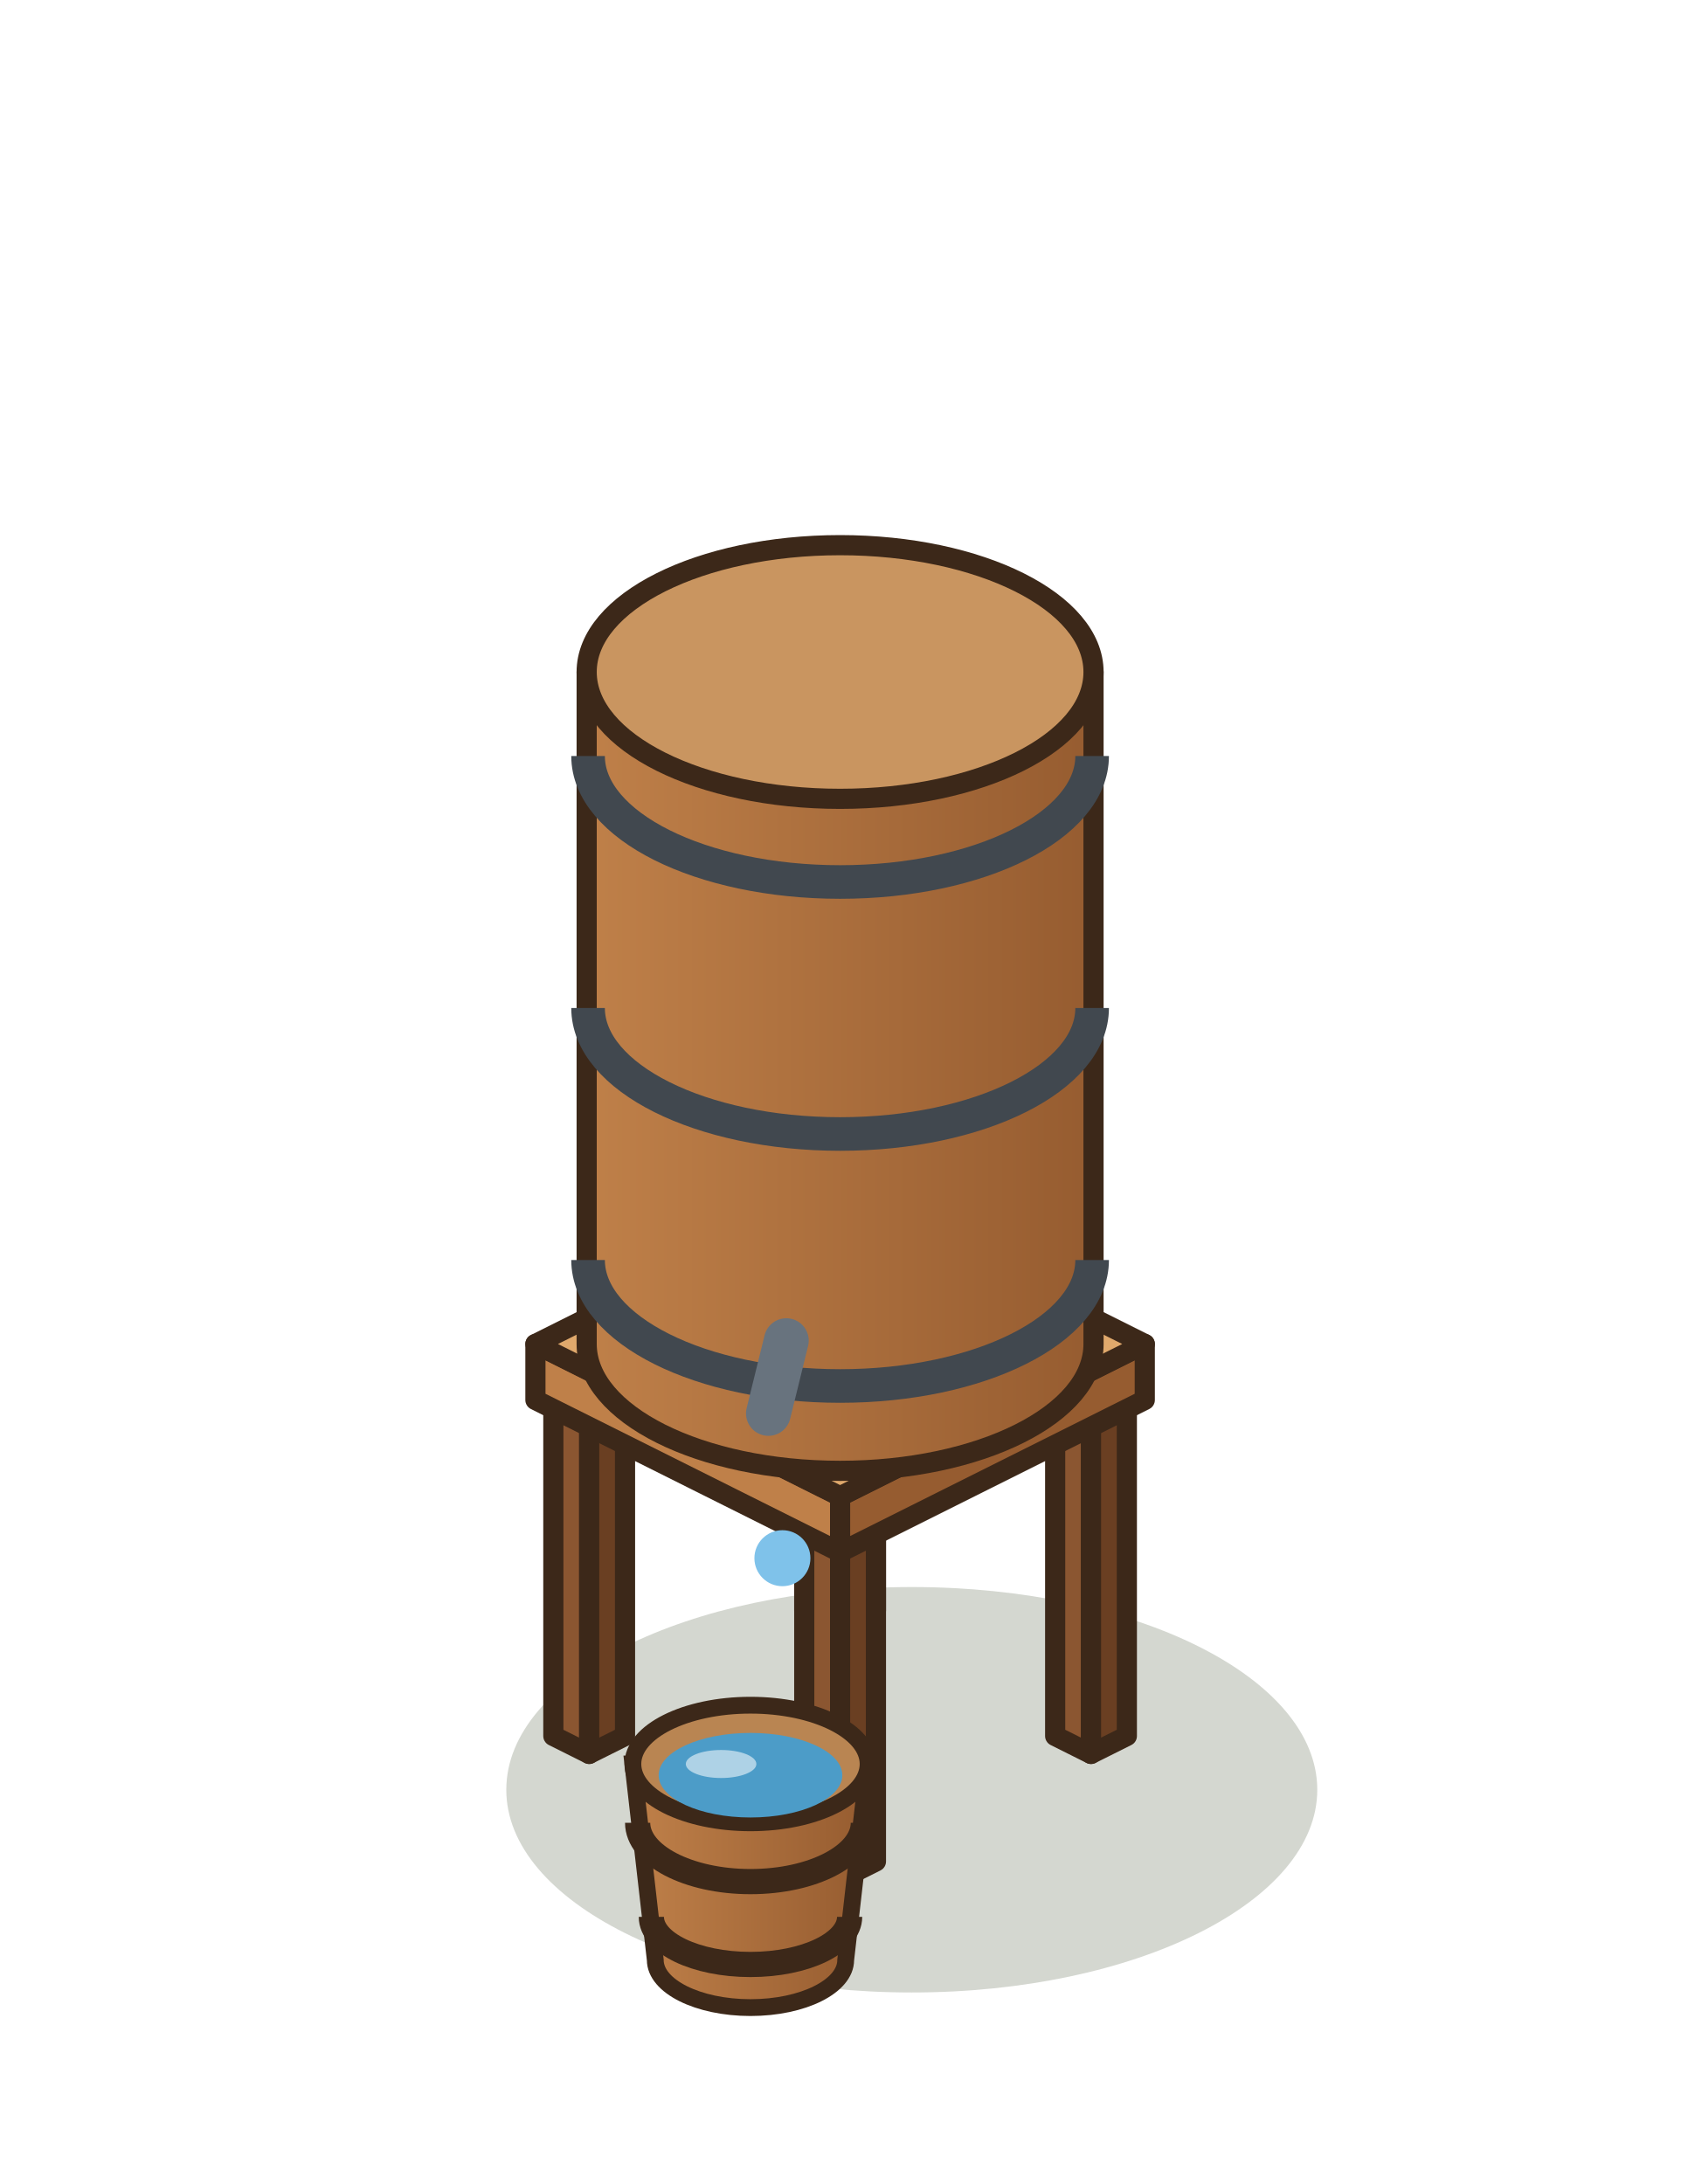
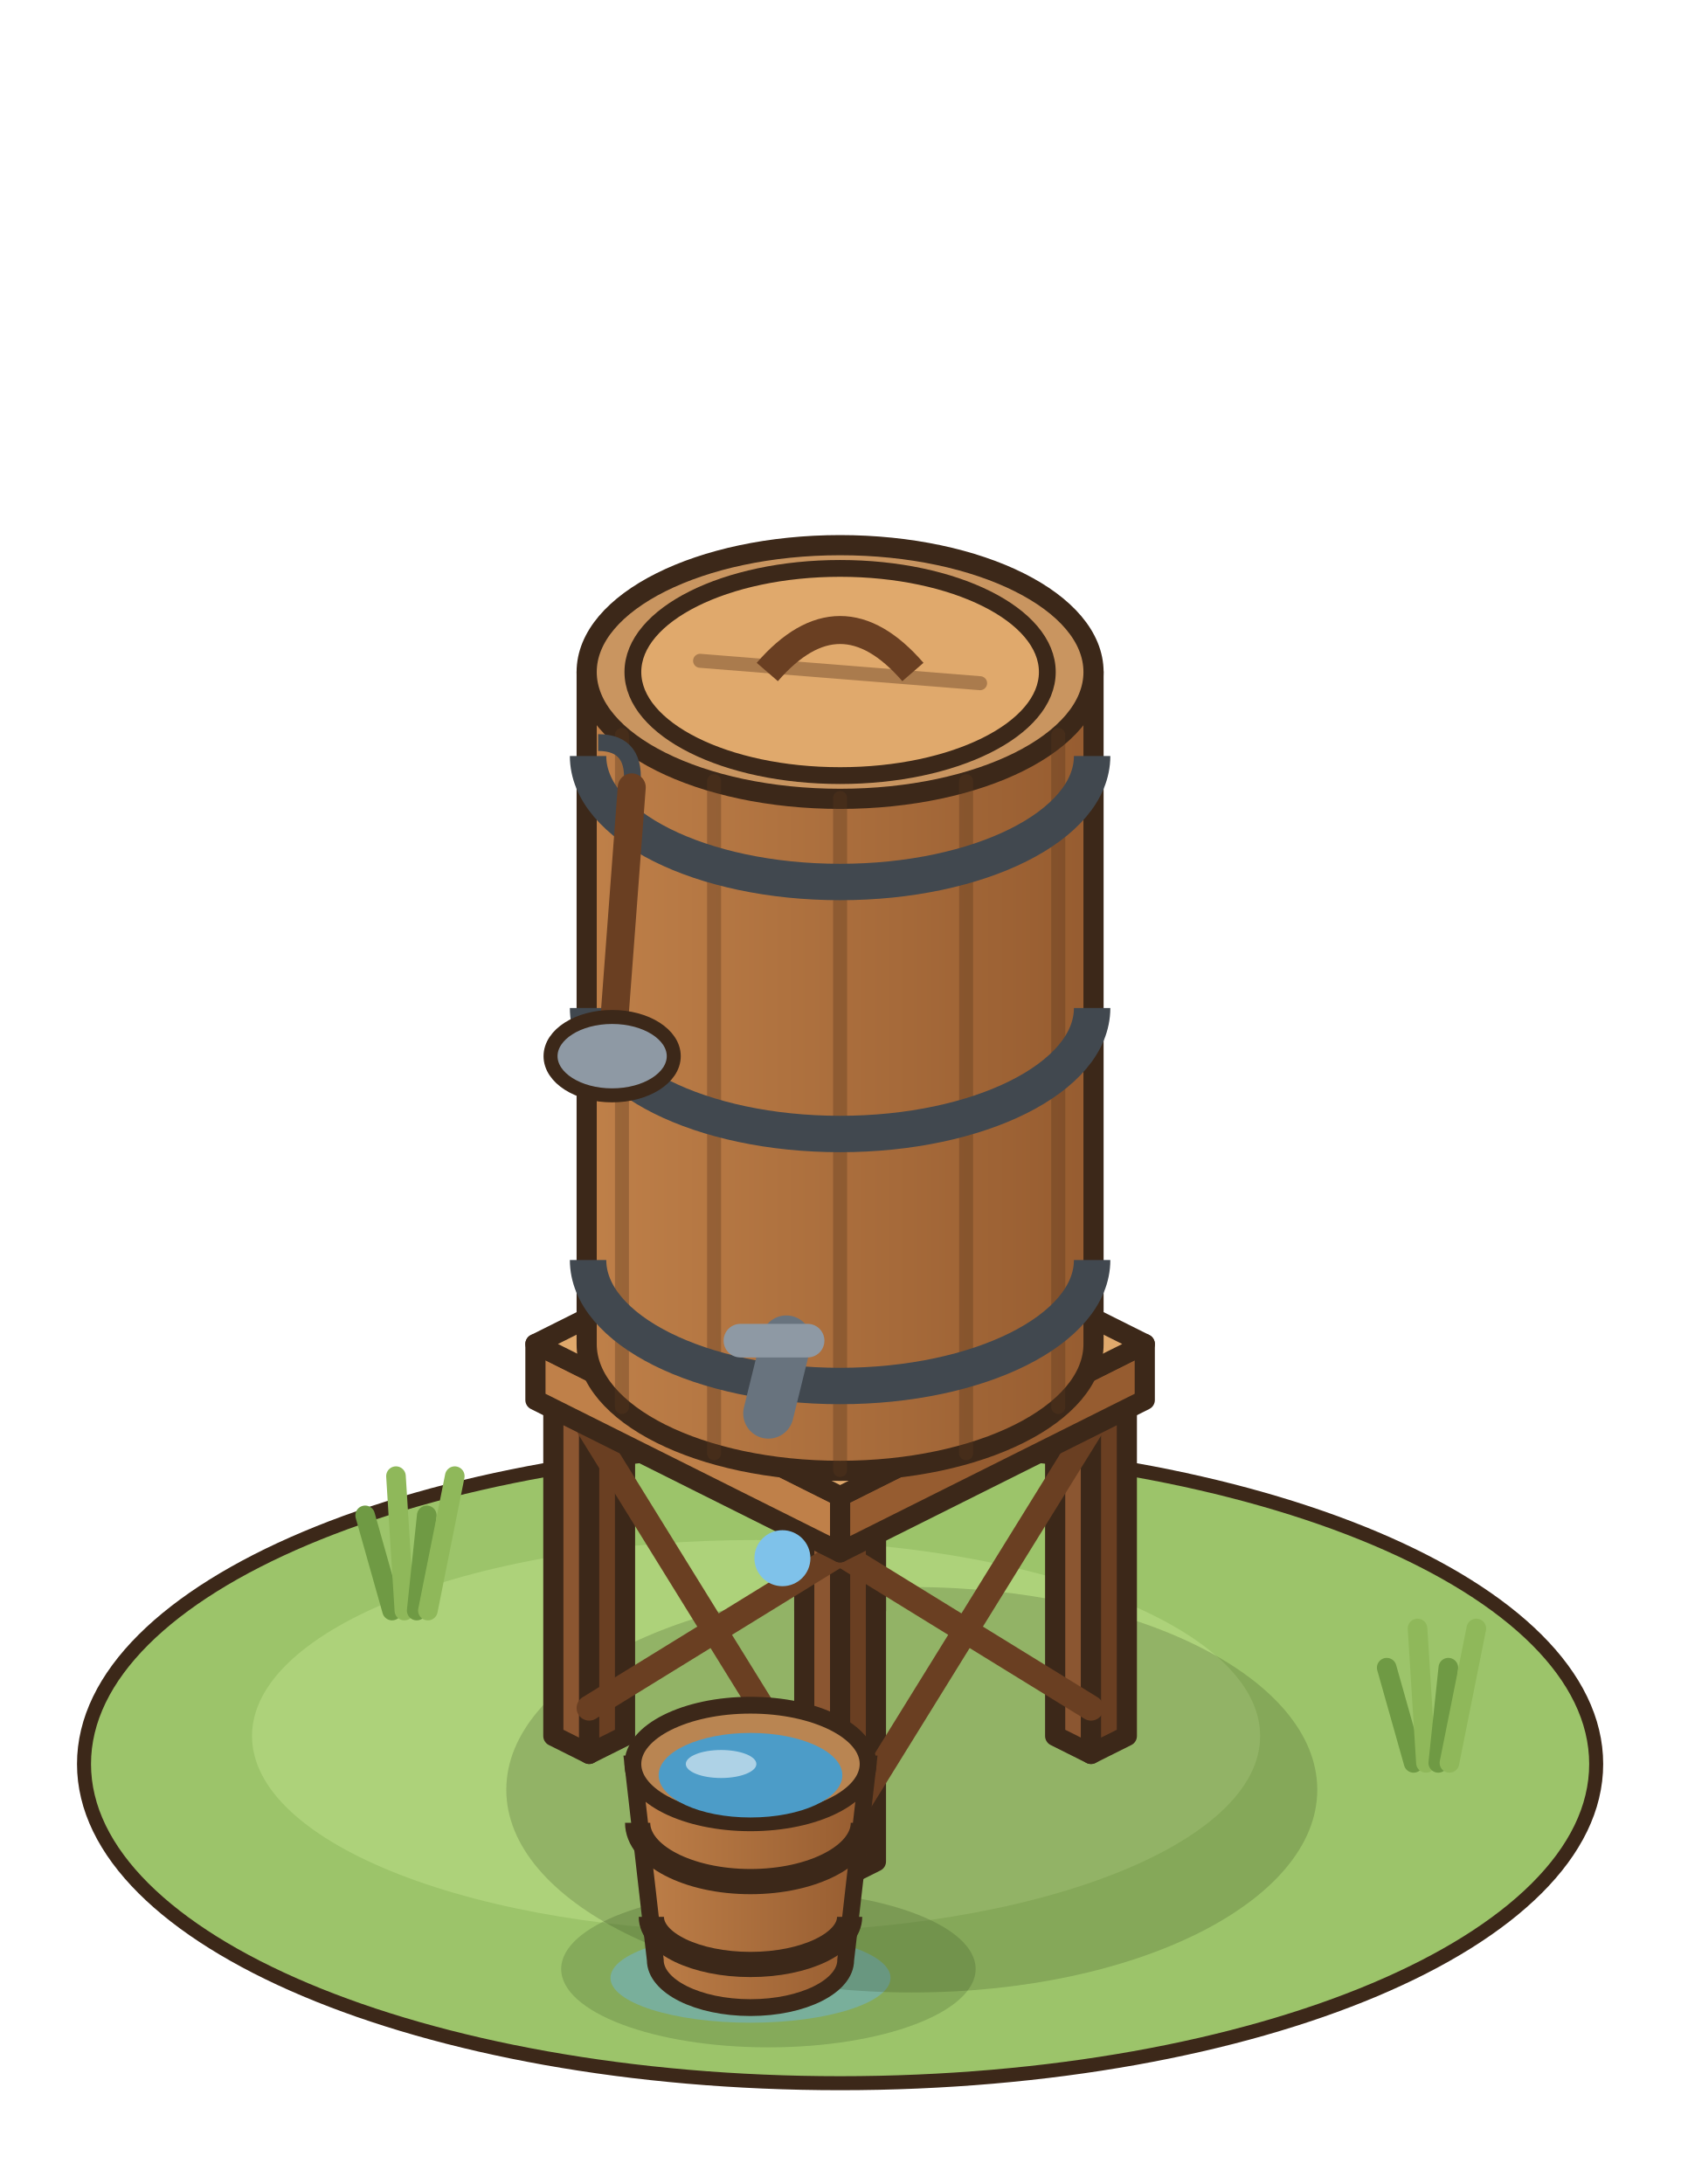
<svg xmlns="http://www.w3.org/2000/svg" width="75" height="97.5" viewBox="-37.5 -77.5 75 97.5">
  <g transform="scale(1.25)">
+     <ellipse cx="0" cy="1" rx="27" ry="11.4" fill="#9CC46A" stroke="#3C2819" stroke-width="0.5" />
+     <ellipse cx="-3" cy="0" rx="18" ry="7" fill="#ADD27A" />
+     <ellipse cx="-2.56" cy="8.32" rx="7.4" ry="2.8" fill="rgba(90,120,60,.35)" />
+     <ellipse cx="-3.2" cy="8.64" rx="5" ry="1.6" fill="rgba(110,180,220,.5)" />
+     <line x1="-16" y1="-4.48" x2="-16.96" y2="-7.88" stroke="#6F9A44" stroke-width="0.7" stroke-linecap="round" />
+     <line x1="-15.56" y1="-4.48" x2="-15.86" y2="-9.28" stroke="#8FB85A" stroke-width="0.7" stroke-linecap="round" />
+     <line x1="-15.12" y1="-4.48" x2="-14.76" y2="-7.88" stroke="#6F9A44" stroke-width="0.7" stroke-linecap="round" />
+     <line x1="-14.72" y1="-4.48" x2="-13.76" y2="-9.28" stroke="#8FB85A" stroke-width="0.7" stroke-linecap="round" />
+     <line x1="20.48" y1="0.96" x2="19.52" y2="-2.44" stroke="#6F9A44" stroke-width="0.7" stroke-linecap="round" />
+     <line x1="20.92" y1="0.96" x2="20.62" y2="-3.84" stroke="#8FB85A" stroke-width="0.7" stroke-linecap="round" />
+     <line x1="21.36" y1="0.96" x2="21.72" y2="-2.44" stroke="#6F9A44" stroke-width="0.7" stroke-linecap="round" />
+     <line x1="21.76" y1="0.96" x2="22.72" y2="-3.84" stroke="#8FB85A" stroke-width="0.7" stroke-linecap="round" />
    <ellipse cx="2.56" cy="1.92" rx="14.48" ry="7.24" fill="rgba(40,55,20,0.2)" />
    <polygon points="-1.28,-4.48 0,-3.84 0,-15.84 -1.28,-16.48" fill="#8B5631" stroke="#3C2819" stroke-width="0.72" stroke-linejoin="round" />
    <polygon points="1.28,-4.48 0,-3.84 0,-15.84 1.28,-16.48" fill="#6A3F22" stroke="#3C2819" stroke-width="0.72" stroke-linejoin="round" />
    <polygon points="0,-17.12 1.28,-16.48 0,-15.84 -1.28,-16.48" fill="#A9703F" stroke="#3C2819" stroke-width="0.72" stroke-linejoin="round" />
    <polygon points="7.68,0 8.96,0.64 8.96,-11.36 7.68,-12" fill="#8B5631" stroke="#3C2819" stroke-width="0.72" stroke-linejoin="round" />
    <polygon points="10.24,0 8.96,0.64 8.96,-11.36 10.24,-12" fill="#6A3F22" stroke="#3C2819" stroke-width="0.72" stroke-linejoin="round" />
    <polygon points="8.96,-12.64 10.24,-12 8.96,-11.36 7.68,-12" fill="#A9703F" stroke="#3C2819" stroke-width="0.72" stroke-linejoin="round" />
    <polygon points="-10.24,0 -8.96,0.64 -8.96,-11.36 -10.24,-12" fill="#8B5631" stroke="#3C2819" stroke-width="0.72" stroke-linejoin="round" />
    <polygon points="-7.68,0 -8.96,0.64 -8.96,-11.36 -7.68,-12" fill="#6A3F22" stroke="#3C2819" stroke-width="0.72" stroke-linejoin="round" />
    <polygon points="-8.96,-12.64 -7.68,-12 -8.96,-11.36 -10.24,-12" fill="#A9703F" stroke="#3C2819" stroke-width="0.72" stroke-linejoin="round" />
    <polygon points="-1.28,4.48 0,5.12 0,-6.88 -1.28,-7.52" fill="#8B5631" stroke="#3C2819" stroke-width="0.72" stroke-linejoin="round" />
    <polygon points="1.28,4.48 0,5.12 0,-6.88 1.28,-7.52" fill="#6A3F22" stroke="#3C2819" stroke-width="0.72" stroke-linejoin="round" />
    <polygon points="0,-8.16 1.28,-7.52 0,-6.88 -1.28,-7.52" fill="#A9703F" stroke="#3C2819" stroke-width="0.72" stroke-linejoin="round" />
+     <line x1="-8.96" y1="-1" x2="0" y2="-6.52" stroke="#6A3F22" stroke-width="0.9" stroke-linecap="round" />
+     <line x1="0" y1="3.48" x2="-8.96" y2="-11" stroke="#6A3F22" stroke-width="0.9" stroke-linecap="round" />
+     <line x1="0" y1="3.48" x2="8.96" y2="-11" stroke="#6A3F22" stroke-width="0.9" stroke-linecap="round" />
+     <line x1="8.96" y1="-1" x2="0" y2="-6.52" stroke="#6A3F22" stroke-width="0.9" stroke-linecap="round" />
    <polygon points="-10.88,-12 0,-6.56 0,-8.56 -10.88,-14" fill="#BF8049" stroke="#3C2819" stroke-width="0.72" stroke-linejoin="round" />
    <polygon points="10.88,-12 0,-6.56 0,-8.56 10.88,-14" fill="#965C30" stroke="#3C2819" stroke-width="0.72" stroke-linejoin="round" />
    <polygon points="0,-19.44 10.88,-14 0,-8.56 -10.88,-14" fill="#E0A96C" stroke="#3C2819" stroke-width="0.72" stroke-linejoin="round" />
    <defs>
      <linearGradient id="citerne-0-tonneau" x1="0" x2="1">
        <stop offset="0" stop-color="#BF8049" />
        <stop offset="1" stop-color="#965C30" />
      </linearGradient>
    </defs>
    <path d="M-9.05,-38 L-9.05,-14 A9.05,4.53 0 0 0 9.05,-14 L9.05,-38 Z" fill="url(#citerne-0-tonneau)" stroke="#3C2819" stroke-width="0.72" stroke-linejoin="round" />
    <ellipse cx="0" cy="-38" rx="9.05" ry="4.53" fill="#C99560" stroke="#3C2819" stroke-width="0.72" stroke-linejoin="round" />
-     <path d="M-9,-17 A9,4.5 0 0 0 9,-17" stroke="#41484F" stroke-width="1.2" fill="none" />
-     <path d="M-9,-26 A9,4.5 0 0 0 9,-26" stroke="#41484F" stroke-width="1.2" fill="none" />
-     <path d="M-9,-35 A9,4.5 0 0 0 9,-35" stroke="#41484F" stroke-width="1.2" fill="none" />
-     <line x1="-1.92" y1="-14.12" x2="-2.56" y2="-11.52" stroke="#68737E" stroke-width="1.6" stroke-linecap="round" />
+     <line x1="7.79" y1="-11.75" x2="7.79" y2="-35.75" stroke="rgba(90,55,30,.35)" stroke-width="0.5" stroke-linecap="round" />
+     <line x1="4.5" y1="-10.1" x2="4.5" y2="-34.1" stroke="rgba(90,55,30,.35)" stroke-width="0.5" stroke-linecap="round" />
+     <line x1="0" y1="-9.5" x2="0" y2="-33.5" stroke="rgba(90,55,30,.35)" stroke-width="0.5" stroke-linecap="round" />
+     <line x1="-4.5" y1="-10.1" x2="-4.5" y2="-34.1" stroke="rgba(90,55,30,.35)" stroke-width="0.5" stroke-linecap="round" />
+     <line x1="-7.79" y1="-11.75" x2="-7.79" y2="-35.75" stroke="rgba(90,55,30,.35)" stroke-width="0.5" stroke-linecap="round" />
+     <path d="M-9,-17 A9,4.5 0 0 0 9,-17" stroke="#41484F" stroke-width="1.3" fill="none" />
+     <path d="M-9,-26 A9,4.5 0 0 0 9,-26" stroke="#41484F" stroke-width="1.3" fill="none" />
+     <path d="M-9,-35 A9,4.5 0 0 0 9,-35" stroke="#41484F" stroke-width="1.3" fill="none" />
+     <ellipse cx="0" cy="-38" rx="7.4" ry="3.7" fill="#E0A96C" stroke="#3C2819" stroke-width="0.6" />
+     <line x1="-5" y1="-38.4" x2="5" y2="-37.6" stroke="rgba(90,55,30,.4)" stroke-width="0.5" stroke-linecap="round" />
+     <path d="M-2.6,-38 q2.6,-3 5.2,0" stroke="#6A3F22" stroke-width="1" fill="none" />
+     <line x1="-1.92" y1="-14.12" x2="-2.56" y2="-11.52" stroke="#68737E" stroke-width="1.8" stroke-linecap="round" />
+     <line x1="-3.56" y1="-14.12" x2="-1.16" y2="-14.12" stroke="#8E99A4" stroke-width="1.2" stroke-linecap="round" />
+     <path d="M-8.64,-35.48 q1.4,0 1.2,1.6" stroke="#41484F" stroke-width="0.6" fill="none" />
+     <line x1="-7.44" y1="-33.88" x2="-8.04" y2="-25.88" stroke="#6A3F22" stroke-width="1" stroke-linecap="round" />
+     <ellipse cx="-8.14" cy="-24.28" rx="2.2" ry="1.4" fill="#8E99A4" stroke="#3C2819" stroke-width="0.5" />
    <defs>
      <linearGradient id="citerne-0-seau" x1="0" x2="1">
        <stop offset="0" stop-color="#BF8049" />
        <stop offset="1" stop-color="#965C30" />
      </linearGradient>
    </defs>
    <path d="M-7.4,1 L-6.6,8 A3.4,1.7 0 0 0 0.2,8 L1,1 Z" fill="url(#citerne-0-seau)" stroke="#3C2819" stroke-width="0.6" />
    <path d="M-7.23,3.1 A4.03,2.1 0 0 0 0.83,3.1" fill="none" stroke="#3C2819" stroke-width="0.9" />
    <path d="M-6.74,6.46 A3.54,1.7 0 0 0 0.34,6.46" fill="none" stroke="#3C2819" stroke-width="0.9" />
    <ellipse cx="-3.2" cy="1" rx="4.2" ry="2.1" fill="#B98552" stroke="#3C2819" stroke-width="0.6" />
    <ellipse cx="-3.2" cy="1.4" rx="3.28" ry="1.51" fill="#4C9CC8" />
    <ellipse cx="-4.25" cy="1" rx="1.26" ry="0.5" fill="rgba(255,255,255,.55)" />
    <circle cx="-2.06" cy="-6.35" r="1" fill="#7FC2EA" />
  </g>
</svg>
